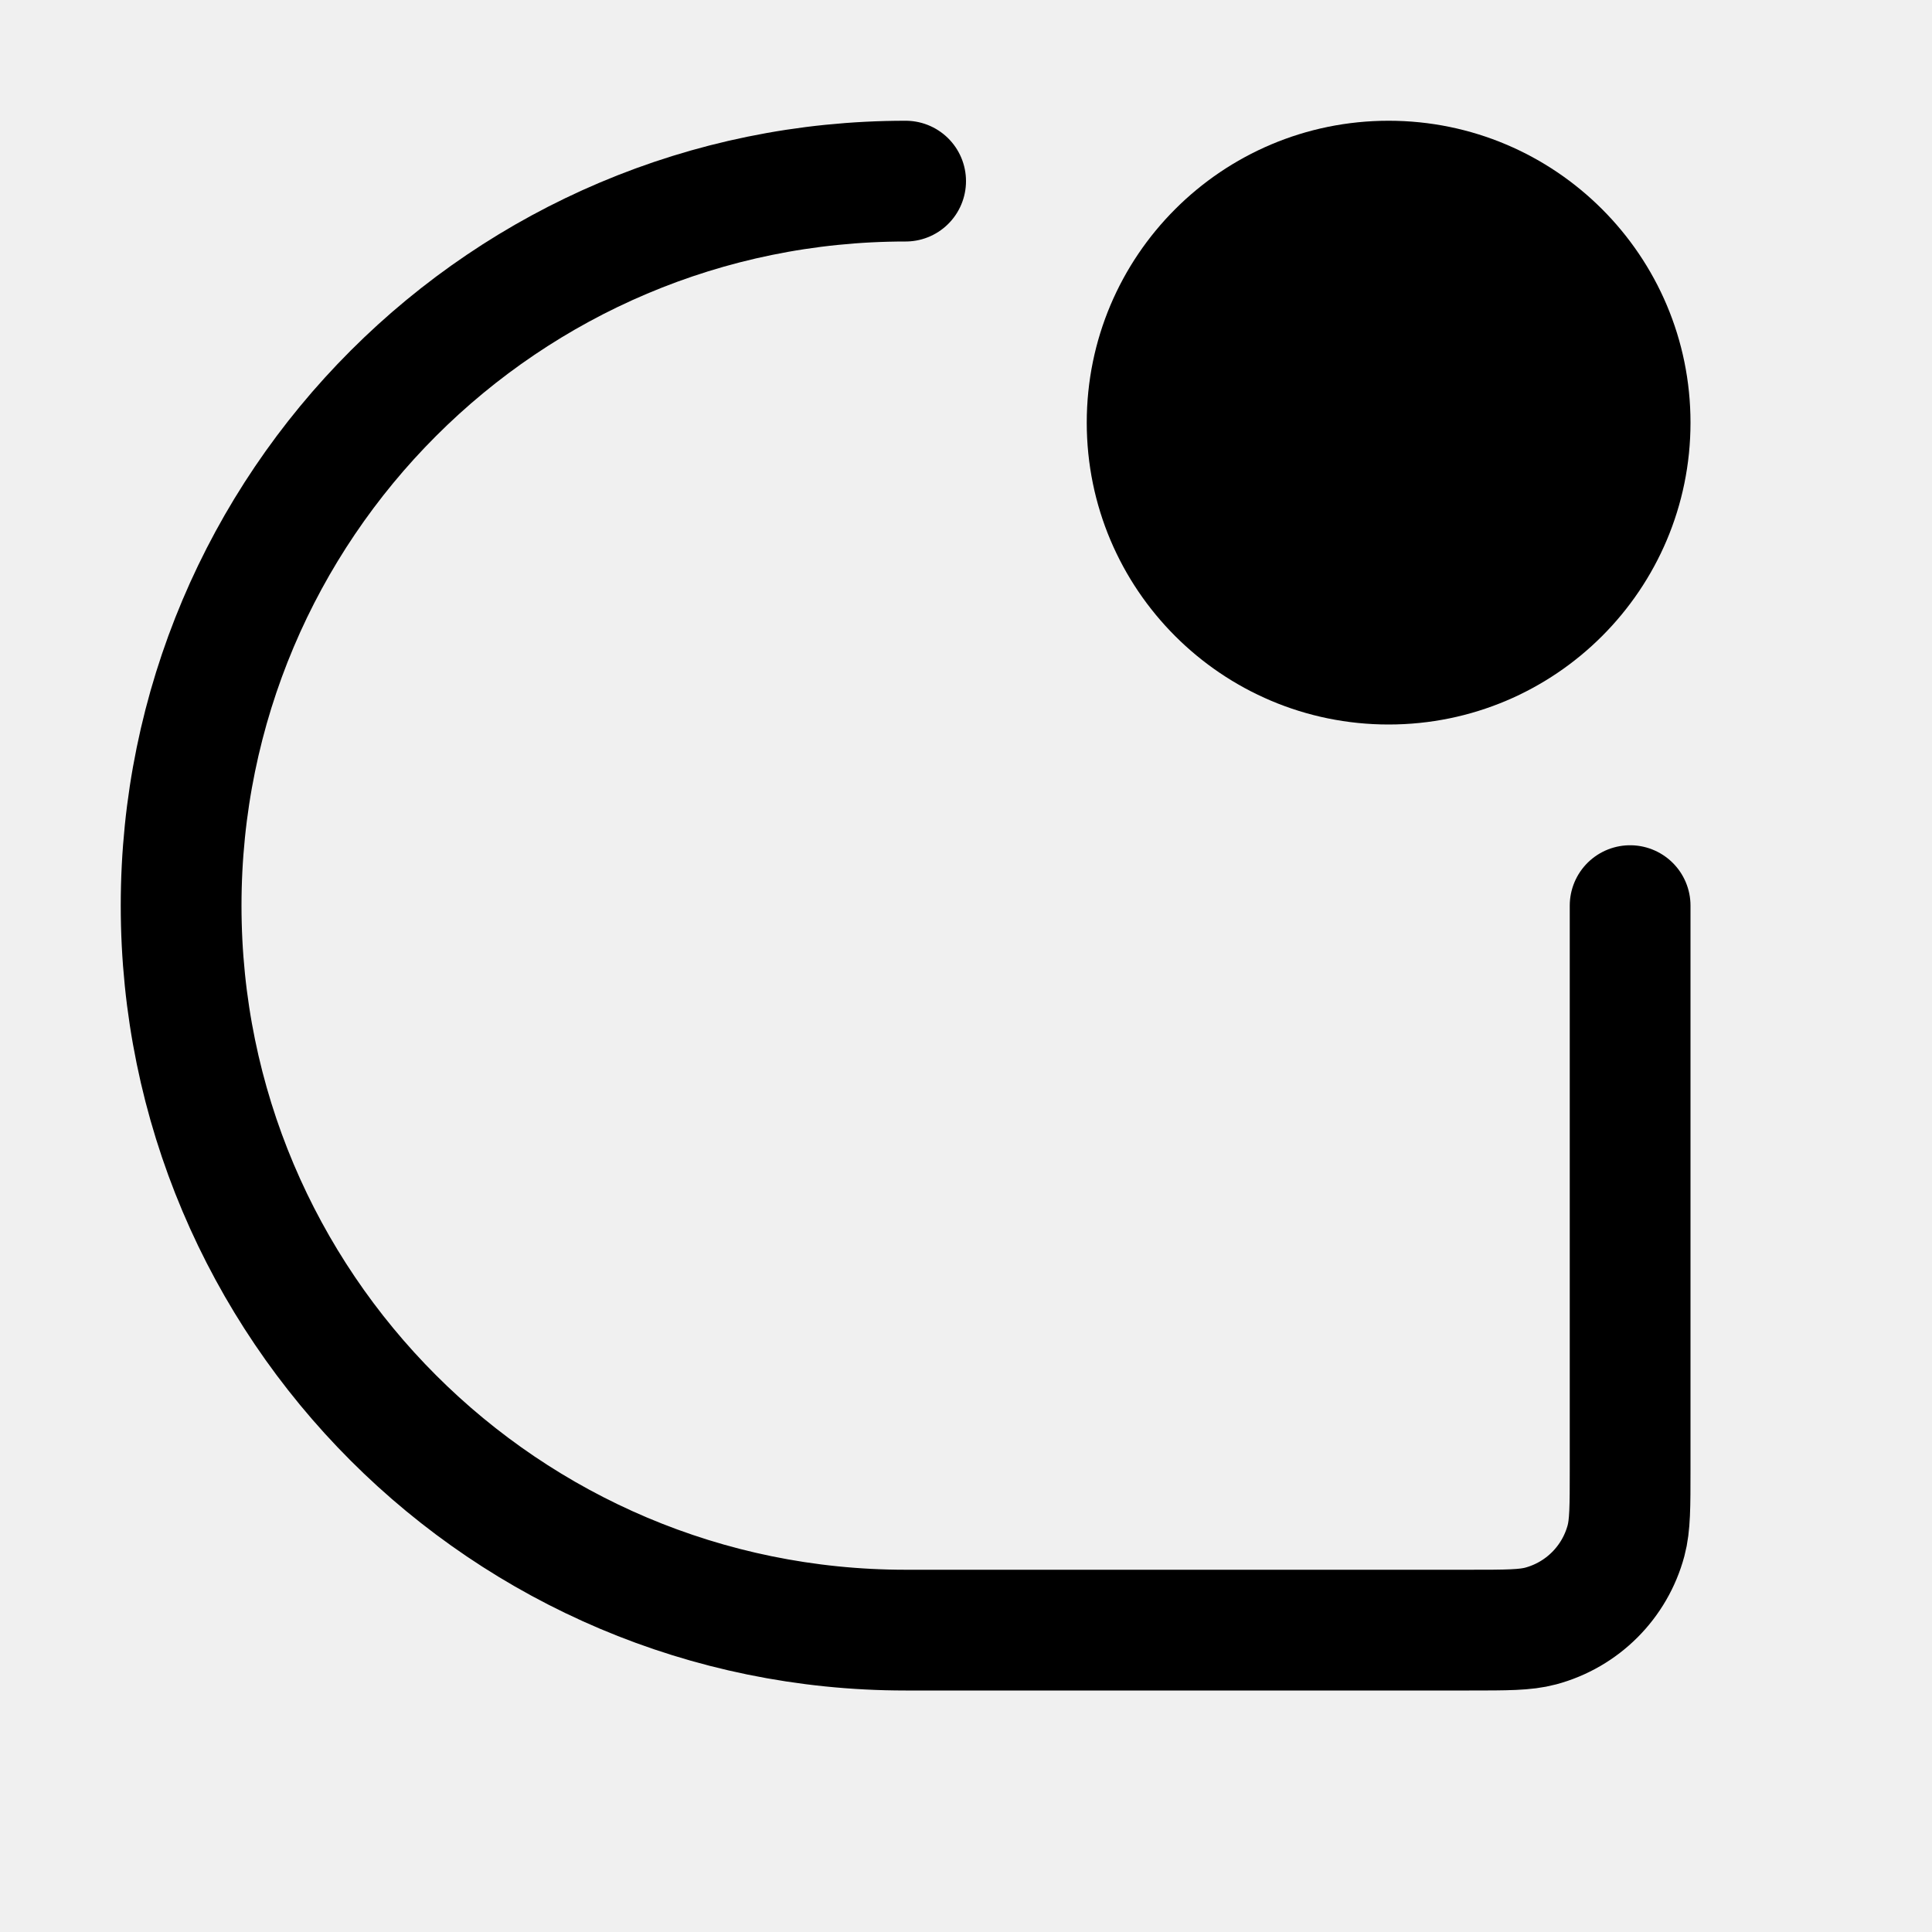
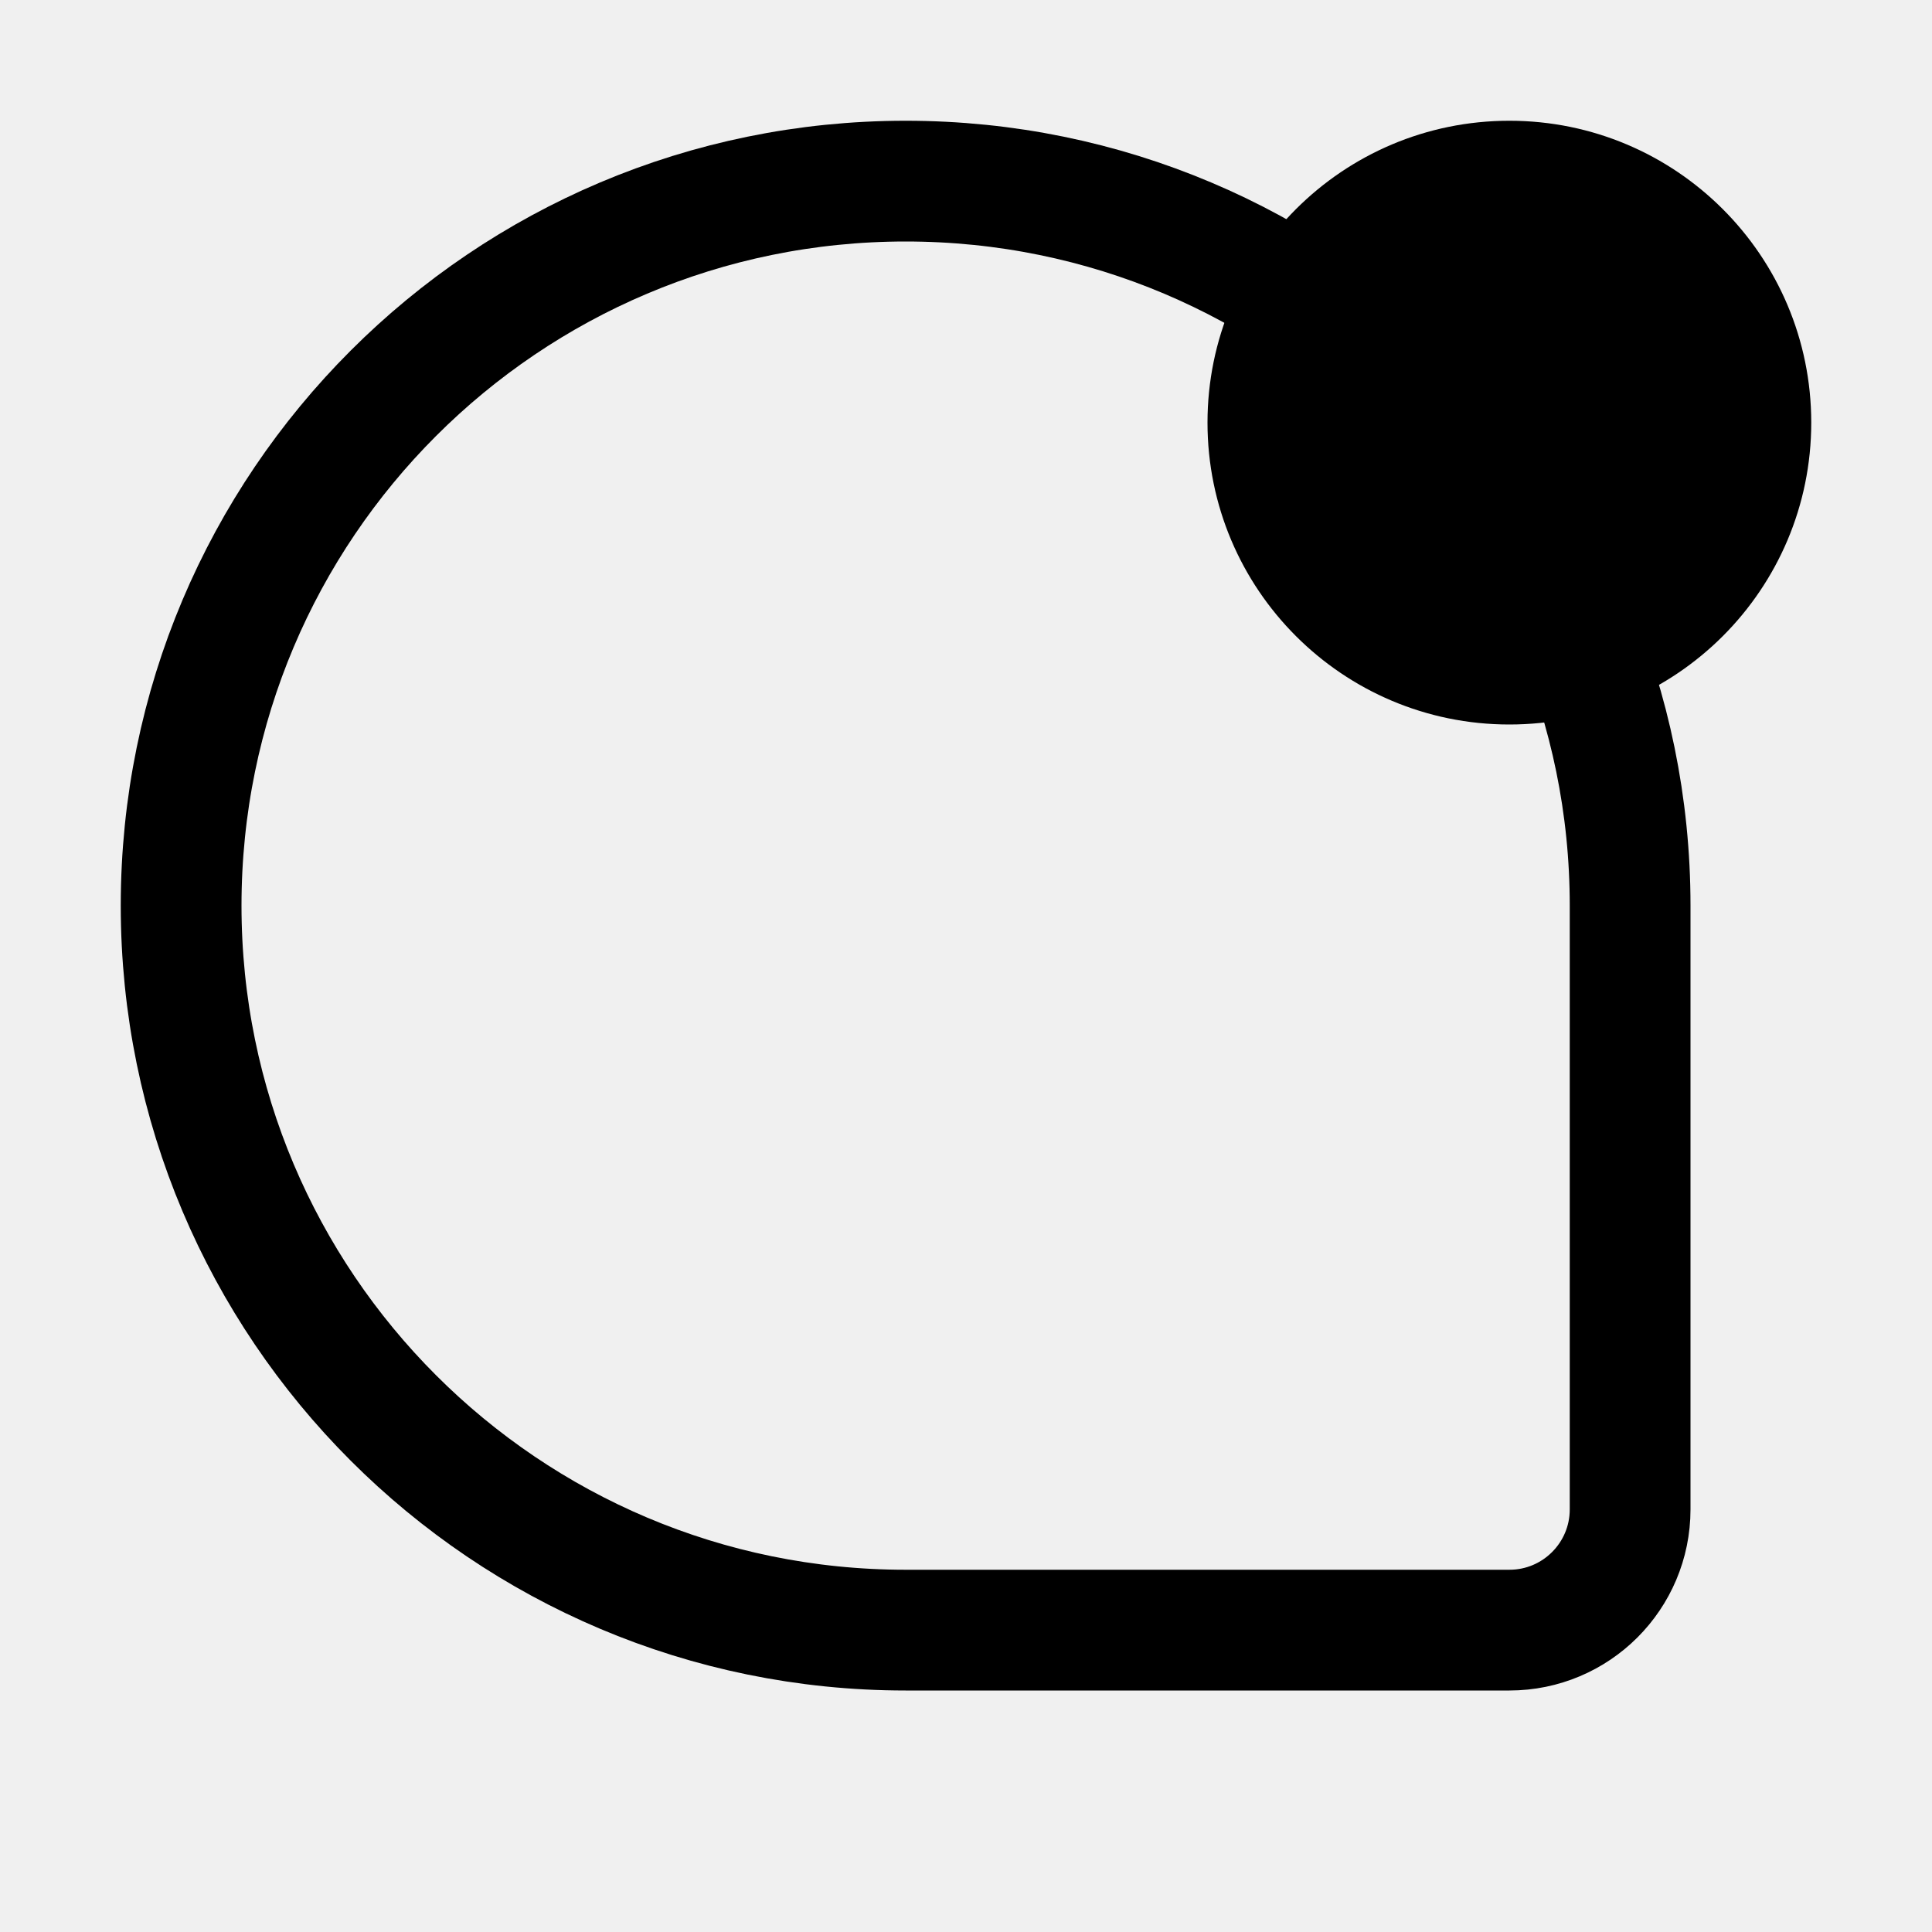
<svg xmlns="http://www.w3.org/2000/svg" width="16" height="16" fill="none" viewBox="0 0 16 16">
-   <path stroke="currentColor" stroke-linecap="round" d="M7.5 1.5a6 6 0 1 0 0 12h4.667c.31 0 .465 0 .592-.034a1 1 0 0 0 .707-.707c.034-.127.034-.282.034-.592V7.5" />
-   <circle cx="11.5" cy="3.5" r="2.5" fill="currentColor" />
+   <g clip-path="url(#clip0_1480_13261)">
+     <path stroke="currentColor" stroke-linejoin="round" d="M13.5 7.5a6 6 0 1 0-12 0 6 6 0 0 0 6 6h5a1 1 0 0 0 1-1z" />
+     <circle cx="12.5" cy="3.5" r="2.5" fill="currentColor" />
+   </g>
+   <defs>
+     <clipPath id="clip0_1480_13261">
+       <path fill="white" d="M0 0h16v16H0z" />
+     </clipPath>
+   </defs>
</svg>
